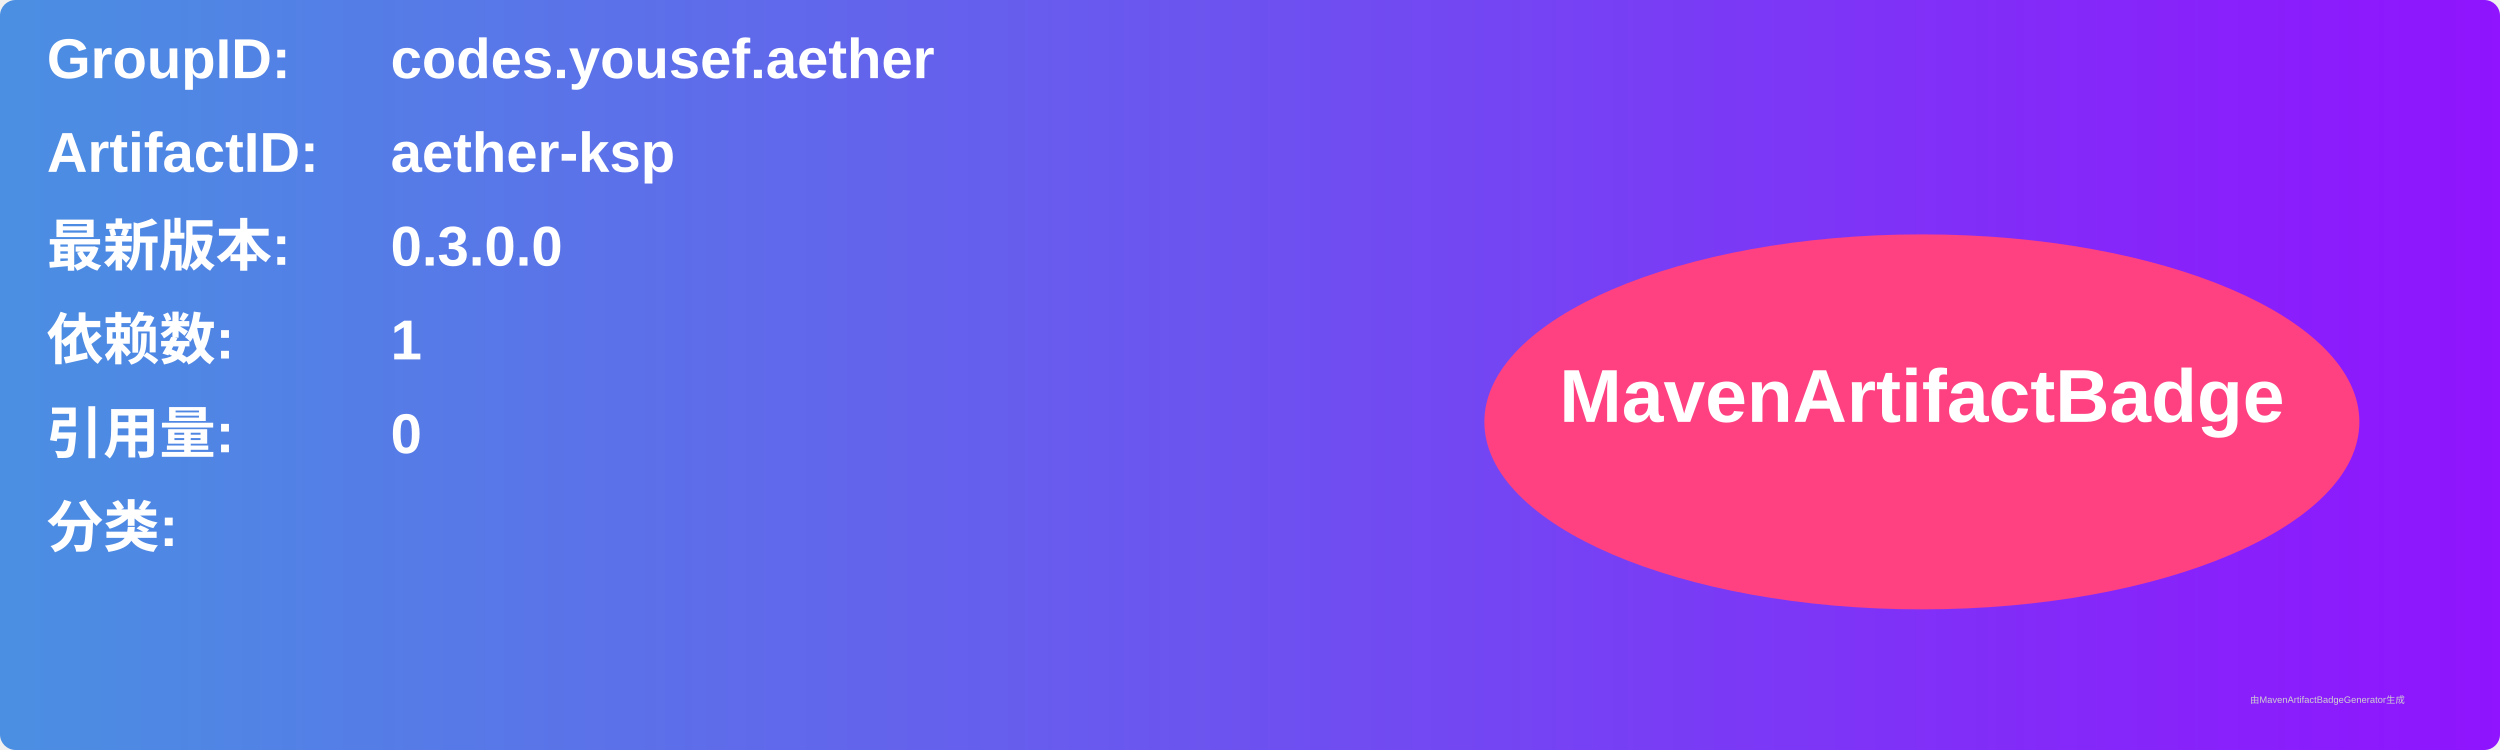
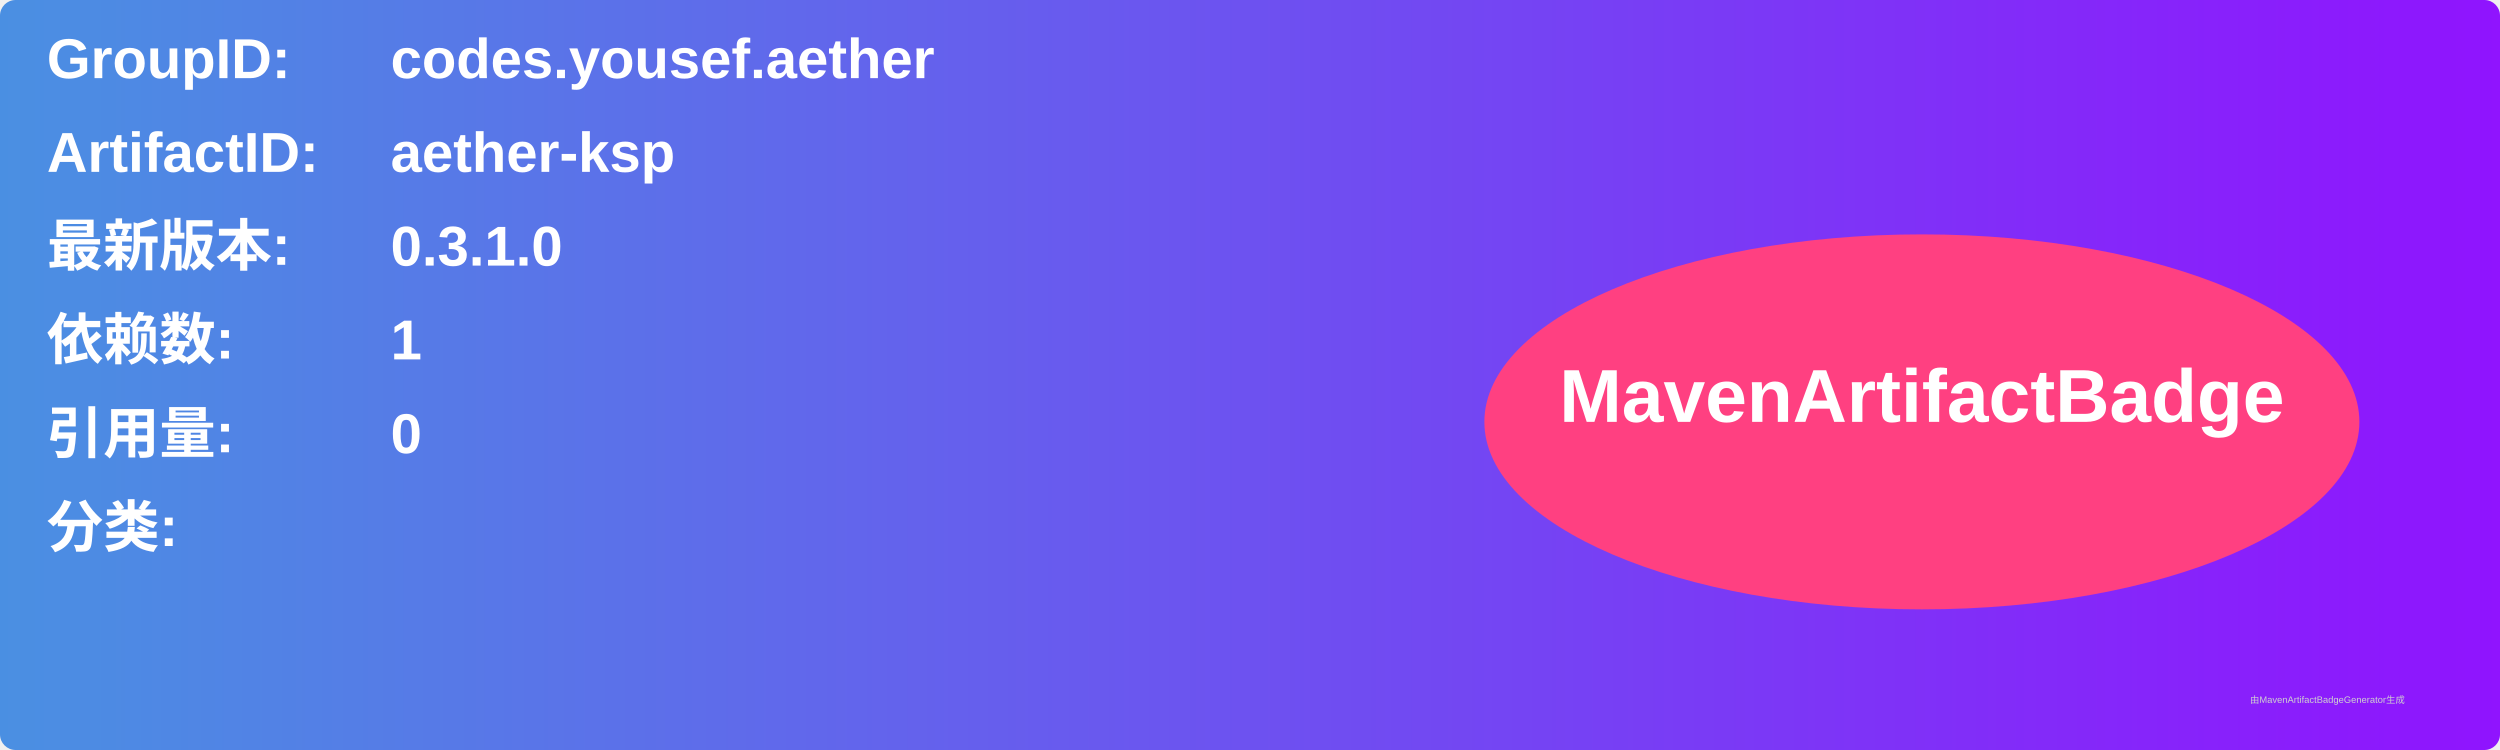
<svg xmlns="http://www.w3.org/2000/svg" width="800" height="240" viewBox="0 0 800 240">
  <linearGradient id="grad" x1="0%" y1="0%" x2="100%" y2="0%">
    <stop offset="0%" stop-color="#4a90e2" />
    <stop offset="100%" stop-color="#9013fe" />
  </linearGradient>
  <rect width="100%" height="100%" rx="5" ry="5" fill="url(#grad)" />
  <g transform="translate(15, 15)">
    <text x="0" y="10" font-family="Arial" font-size="18" fill="white" font-weight="bold" width="260">GroupID:</text>
    <text x="110" y="10" font-family="Arial" font-size="18" fill="white" font-weight="bold" width="460">codes.yousef.aether</text>
    <text x="0" y="40" font-family="Arial" font-size="18" fill="white" font-weight="bold" width="260">ArtifactID:</text>
    <text x="110" y="40" font-family="Arial" font-size="18" fill="white" font-weight="bold" width="460">aether-ksp</text>
    <text x="0" y="70" font-family="Arial" font-size="18" fill="white" font-weight="bold">最新版本:</text>
    <text x="110" y="70" font-family="Arial" font-size="18" fill="white" font-weight="bold">
-       <tspan font-weight="bold">0.3.0.0</tspan>
+       <tspan font-weight="bold">0.3.1.0</tspan>
    </text>
    <text x="0" y="100" font-family="Arial" font-size="18" fill="white" font-weight="bold">依赖数: </text>
    <text x="110" y="100" font-family="Arial" font-size="18" fill="white">
      <tspan font-weight="bold">1</tspan>
    </text>
    <text x="0" y="130" font-family="Arial" font-size="18" fill="white" font-weight="bold">引用量: </text>
    <text x="110" y="130" font-family="Arial" font-size="18" fill="white">
      <tspan font-weight="bold">0</tspan>
    </text>
    <text x="0" y="160" font-family="Arial" font-size="18" fill="white" font-weight="bold">分类:</text>
    <text x="10" y="190" font-family="Arial" font-size="10" fill="white">
      <tspan font-weight="bold" />
    </text>
    <ellipse cx="600" cy="120" rx="140" ry="60" fill="#ff4081" />
    <text x="600" y="120" text-anchor="middle" font-family="Arial" font-size="24" fill="white" font-weight="bold">MavenArtifactBadge</text>
  </g>
  <text x="720" y="225" font-family="Arial" font-size="3" fill="#d0d0d0">由MavenArtifactBadgeGenerator生成</text>
</svg>
